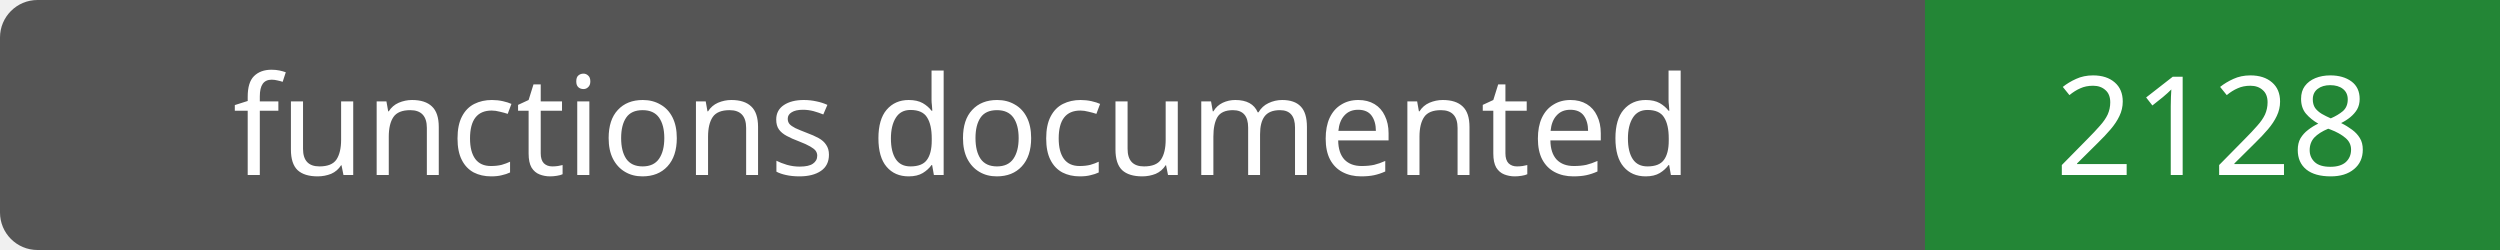
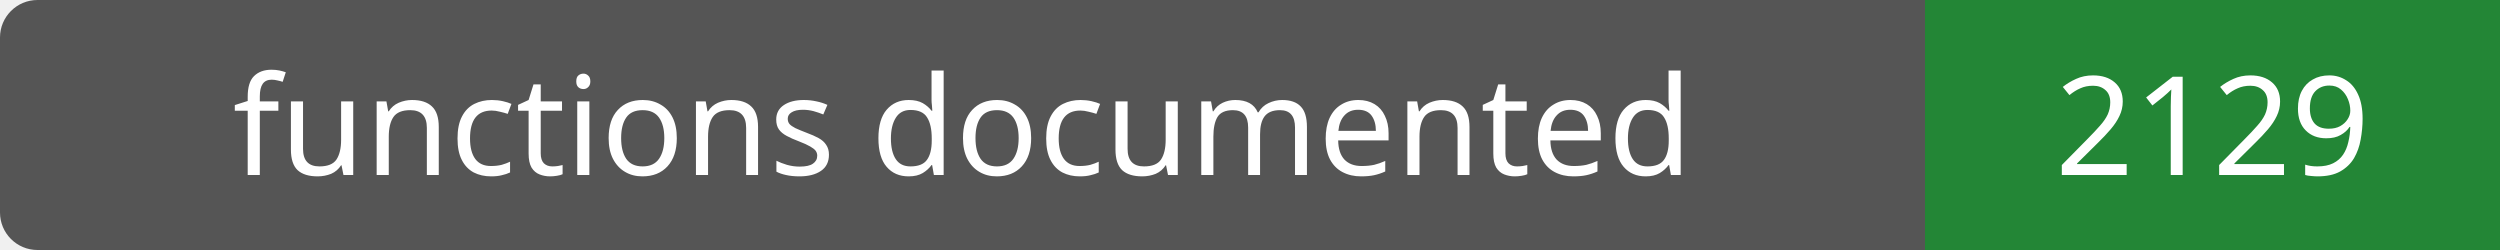
- <svg xmlns="http://www.w3.org/2000/svg" width="200" height="20" role="img" aria-label="functions documented: 2128">
+ <svg xmlns="http://www.w3.org/2000/svg" width="200" height="20" role="img" aria-label="functions documented: 2129">
  <rect width="200" height="20" rx="3" fill="#555" />
  <path fill="#238636" d="M154 0h46v20H154z" />
  <g fill="#fff" text-anchor="middle" font-family="Verdana,sans-serif" font-size="11">
    <text x="77.0" y="14">functions documented</text>
-     <text x="177.0" y="14">2128</text>
+     <text x="177.0" y="14">2129</text>
  </g>
</svg>
